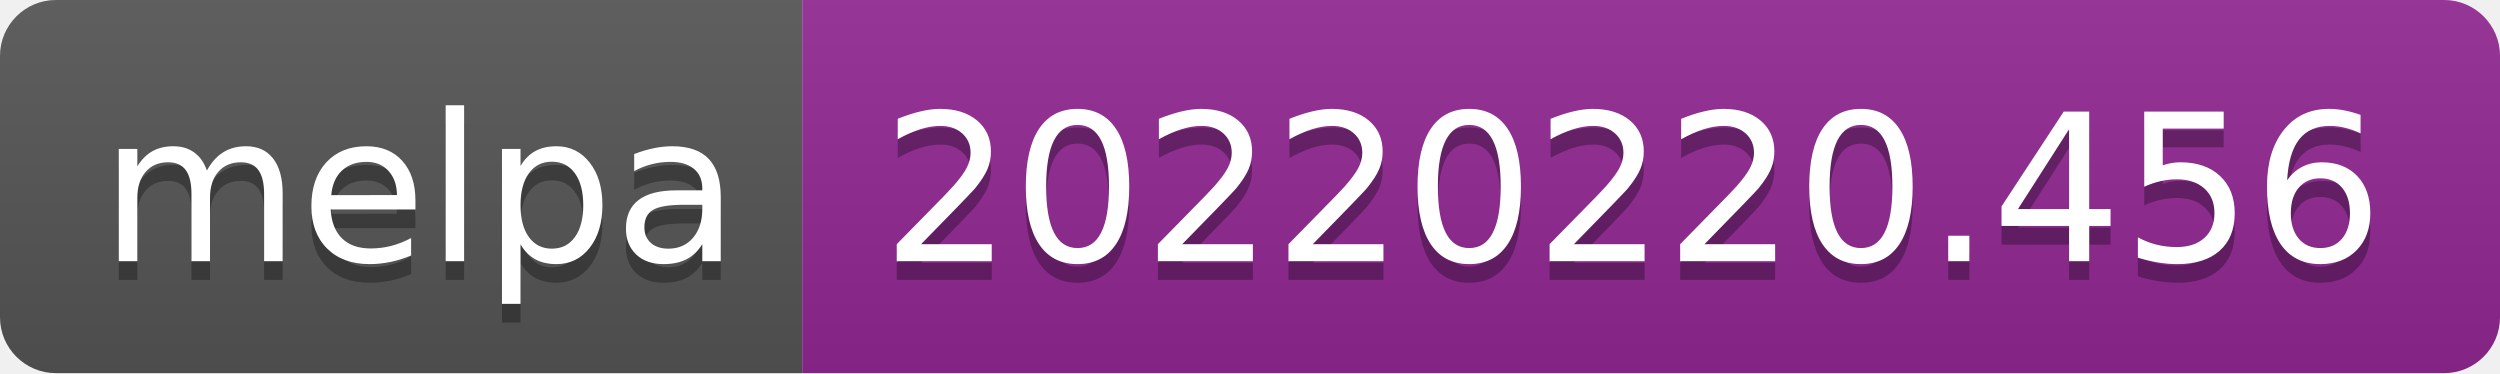
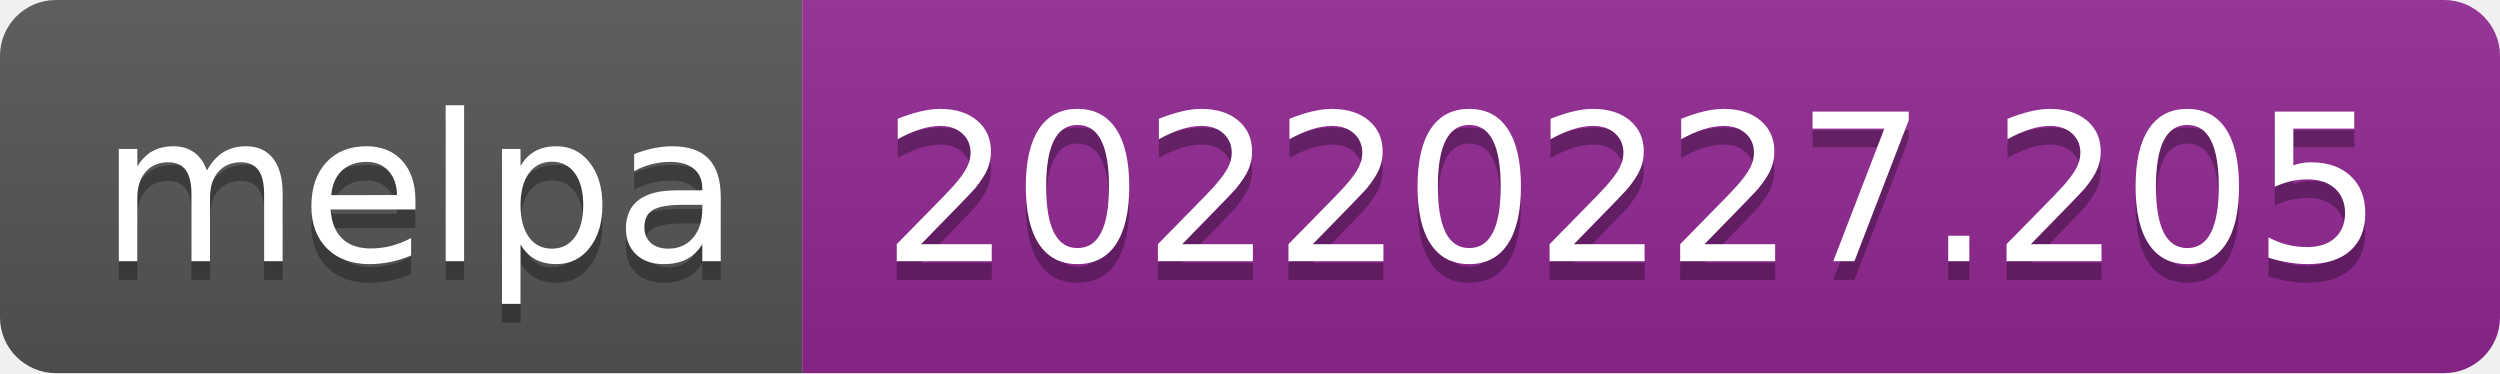
- <svg xmlns="http://www.w3.org/2000/svg" width="134" height="20" role="img" aria-label="melpa: 20220220.456">
+ <svg xmlns="http://www.w3.org/2000/svg" width="134" height="20" role="img" aria-label="melpa: 20220227.205">
  <linearGradient id="s" x2="0" y2="100%">
    <stop offset="0" stop-color="#bbb" stop-opacity=".1" />
    <stop offset="1" stop-opacity=".1" />
  </linearGradient>
  <clipPath id="r">
    <rect width="134" height="20" rx="3" fill="#fff" />
  </clipPath>
  <g clip-path="url(#r)">
    <rect width="43" height="20" fill="#555" />
    <rect x="43" width="91" height="20" fill="#922793" />
    <rect width="134" height="20" fill="url(#s)" />
  </g>
  <g fill="#fff" text-anchor="middle" font-family="Verdana,Geneva,DejaVu Sans,sans-serif" text-rendering="geometricPrecision" font-size="110">
    <text aria-hidden="true" x="225" y="150" fill="#010101" fill-opacity=".3" transform="scale(.1)" textLength="330">melpa</text>
    <text x="225" y="140" transform="scale(.1)" fill="#fff" textLength="330">melpa</text>
-     <text aria-hidden="true" x="875" y="150" fill="#010101" fill-opacity=".3" transform="scale(.1)" textLength="810">20220220.456</text>
-     <text x="875" y="140" transform="scale(.1)" fill="#fff" textLength="810">20220220.456</text>
+     <text aria-hidden="true" x="875" y="150" fill="#010101" fill-opacity=".3" transform="scale(.1)" textLength="810">20220227.205</text>
+     <text x="875" y="140" transform="scale(.1)" fill="#fff" textLength="810">20220227.205</text>
  </g>
</svg>
